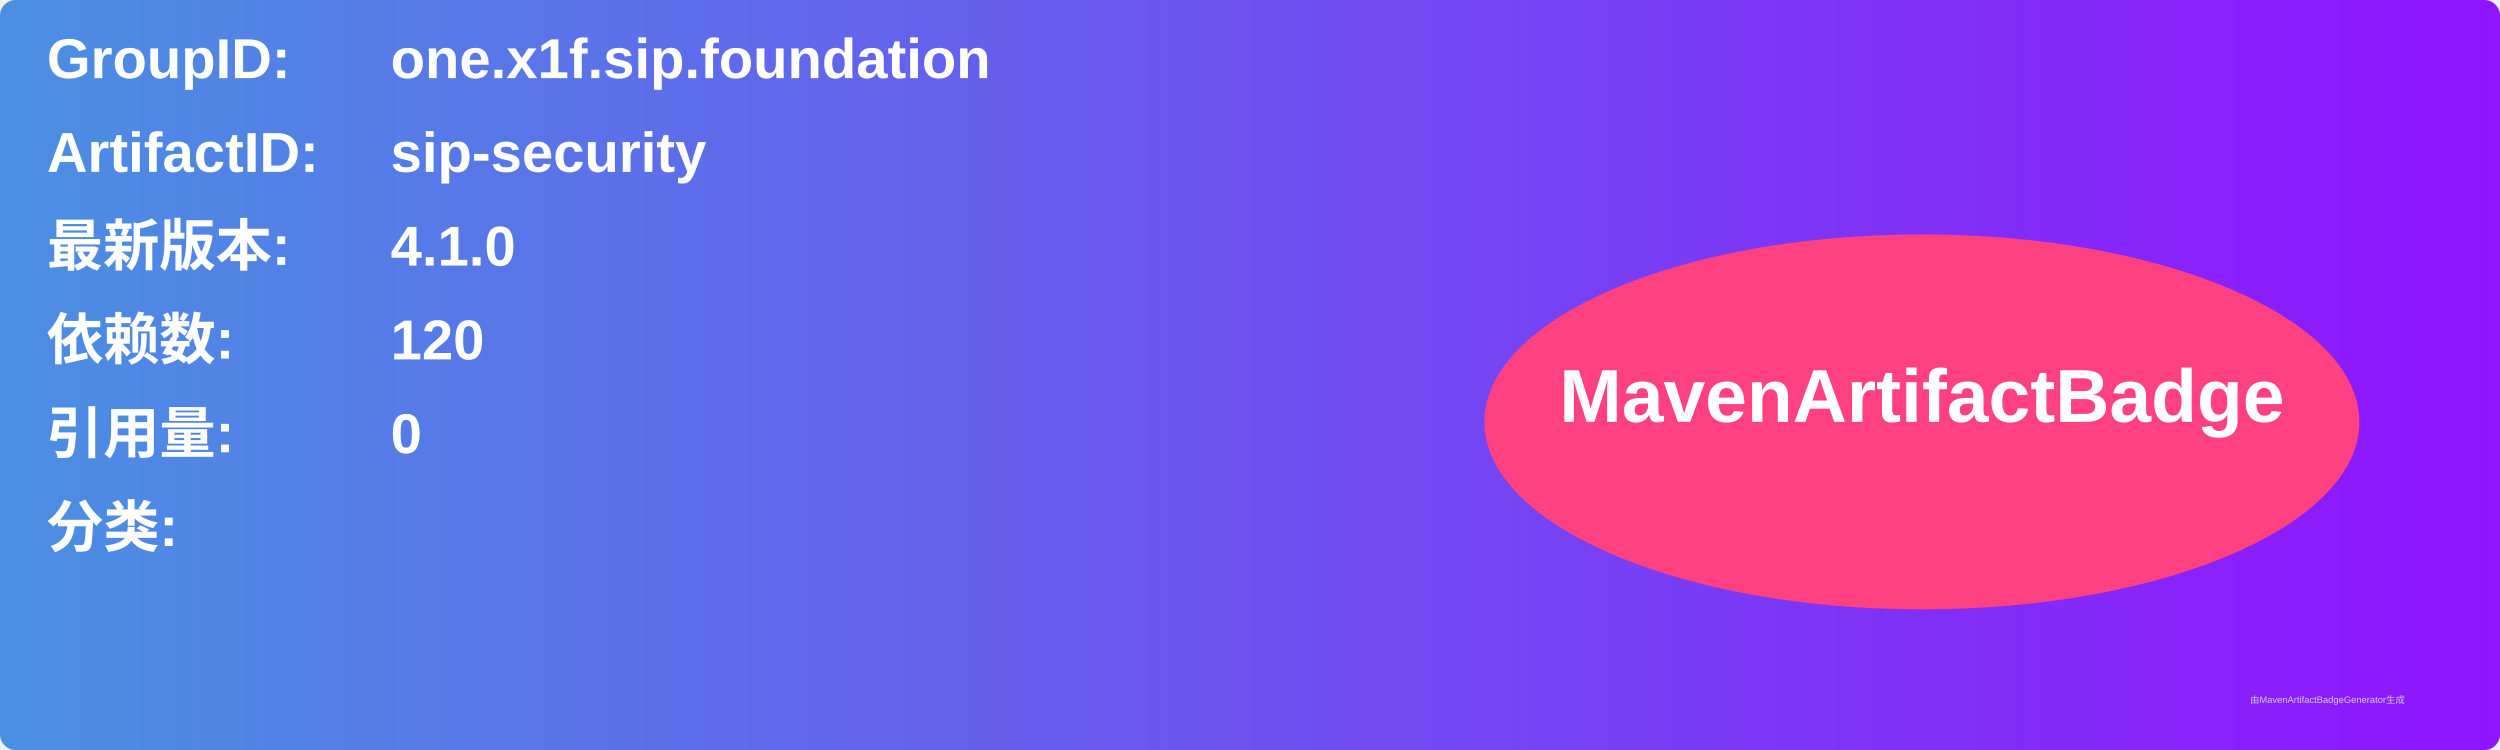
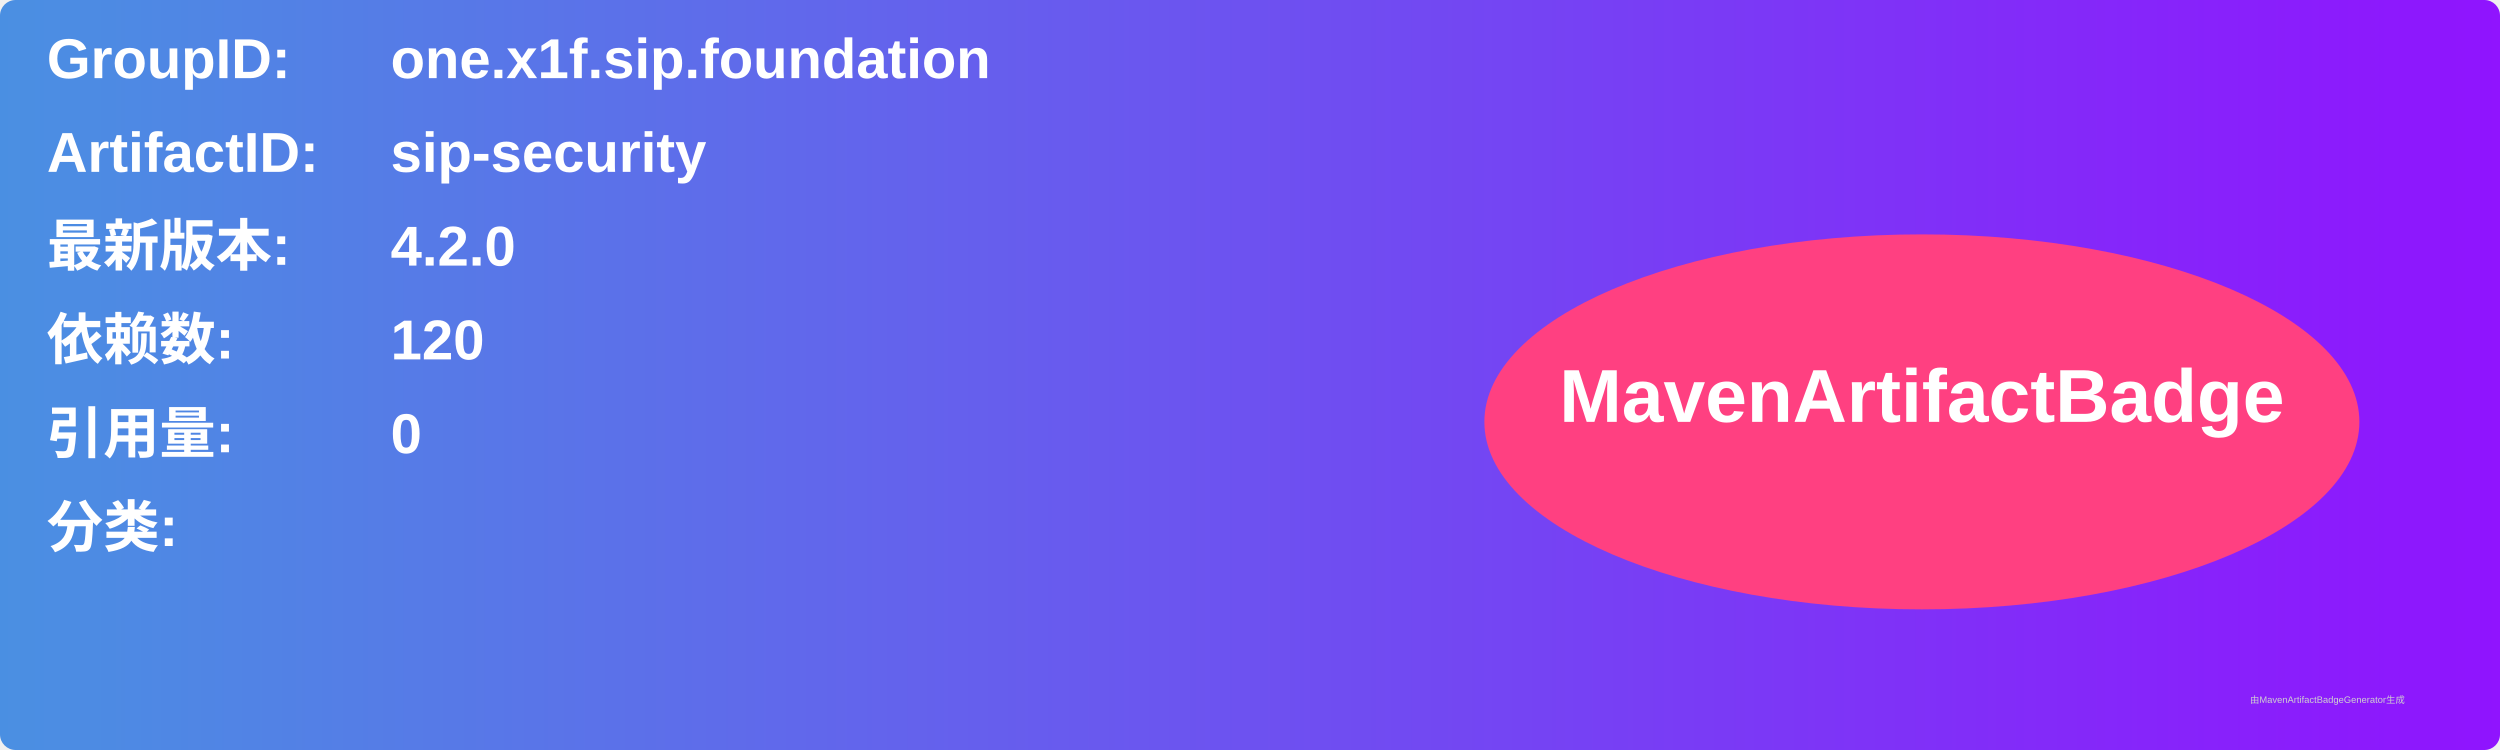
<svg xmlns="http://www.w3.org/2000/svg" width="800" height="240" viewBox="0 0 800 240">
  <linearGradient id="grad" x1="0%" y1="0%" x2="100%" y2="0%">
    <stop offset="0%" stop-color="#4a90e2" />
    <stop offset="100%" stop-color="#9013fe" />
  </linearGradient>
  <rect width="100%" height="100%" rx="5" ry="5" fill="url(#grad)" />
  <g transform="translate(15, 15)">
    <text x="0" y="10" font-family="Arial" font-size="18" fill="white" font-weight="bold" width="260">GroupID:</text>
    <text x="110" y="10" font-family="Arial" font-size="18" fill="white" font-weight="bold" width="460">one.x1f.sip.foundation</text>
    <text x="0" y="40" font-family="Arial" font-size="18" fill="white" font-weight="bold" width="260">ArtifactID:</text>
    <text x="110" y="40" font-family="Arial" font-size="18" fill="white" font-weight="bold" width="460">sip-security</text>
    <text x="0" y="70" font-family="Arial" font-size="18" fill="white" font-weight="bold">最新版本:</text>
    <text x="110" y="70" font-family="Arial" font-size="18" fill="white" font-weight="bold">
-       <tspan font-weight="bold">4.1.0</tspan>
+       <tspan font-weight="bold">4.2.0</tspan>
    </text>
    <text x="0" y="100" font-family="Arial" font-size="18" fill="white" font-weight="bold">依赖数: </text>
    <text x="110" y="100" font-family="Arial" font-size="18" fill="white">
      <tspan font-weight="bold">120</tspan>
    </text>
    <text x="0" y="130" font-family="Arial" font-size="18" fill="white" font-weight="bold">引用量: </text>
    <text x="110" y="130" font-family="Arial" font-size="18" fill="white">
      <tspan font-weight="bold">0</tspan>
    </text>
    <text x="0" y="160" font-family="Arial" font-size="18" fill="white" font-weight="bold">分类:</text>
    <text x="10" y="190" font-family="Arial" font-size="10" fill="white">
      <tspan font-weight="bold" />
    </text>
    <ellipse cx="600" cy="120" rx="140" ry="60" fill="#ff4081" />
    <text x="600" y="120" text-anchor="middle" font-family="Arial" font-size="24" fill="white" font-weight="bold">MavenArtifactBadge</text>
  </g>
  <text x="720" y="225" font-family="Arial" font-size="3" fill="#d0d0d0">由MavenArtifactBadgeGenerator生成</text>
</svg>
